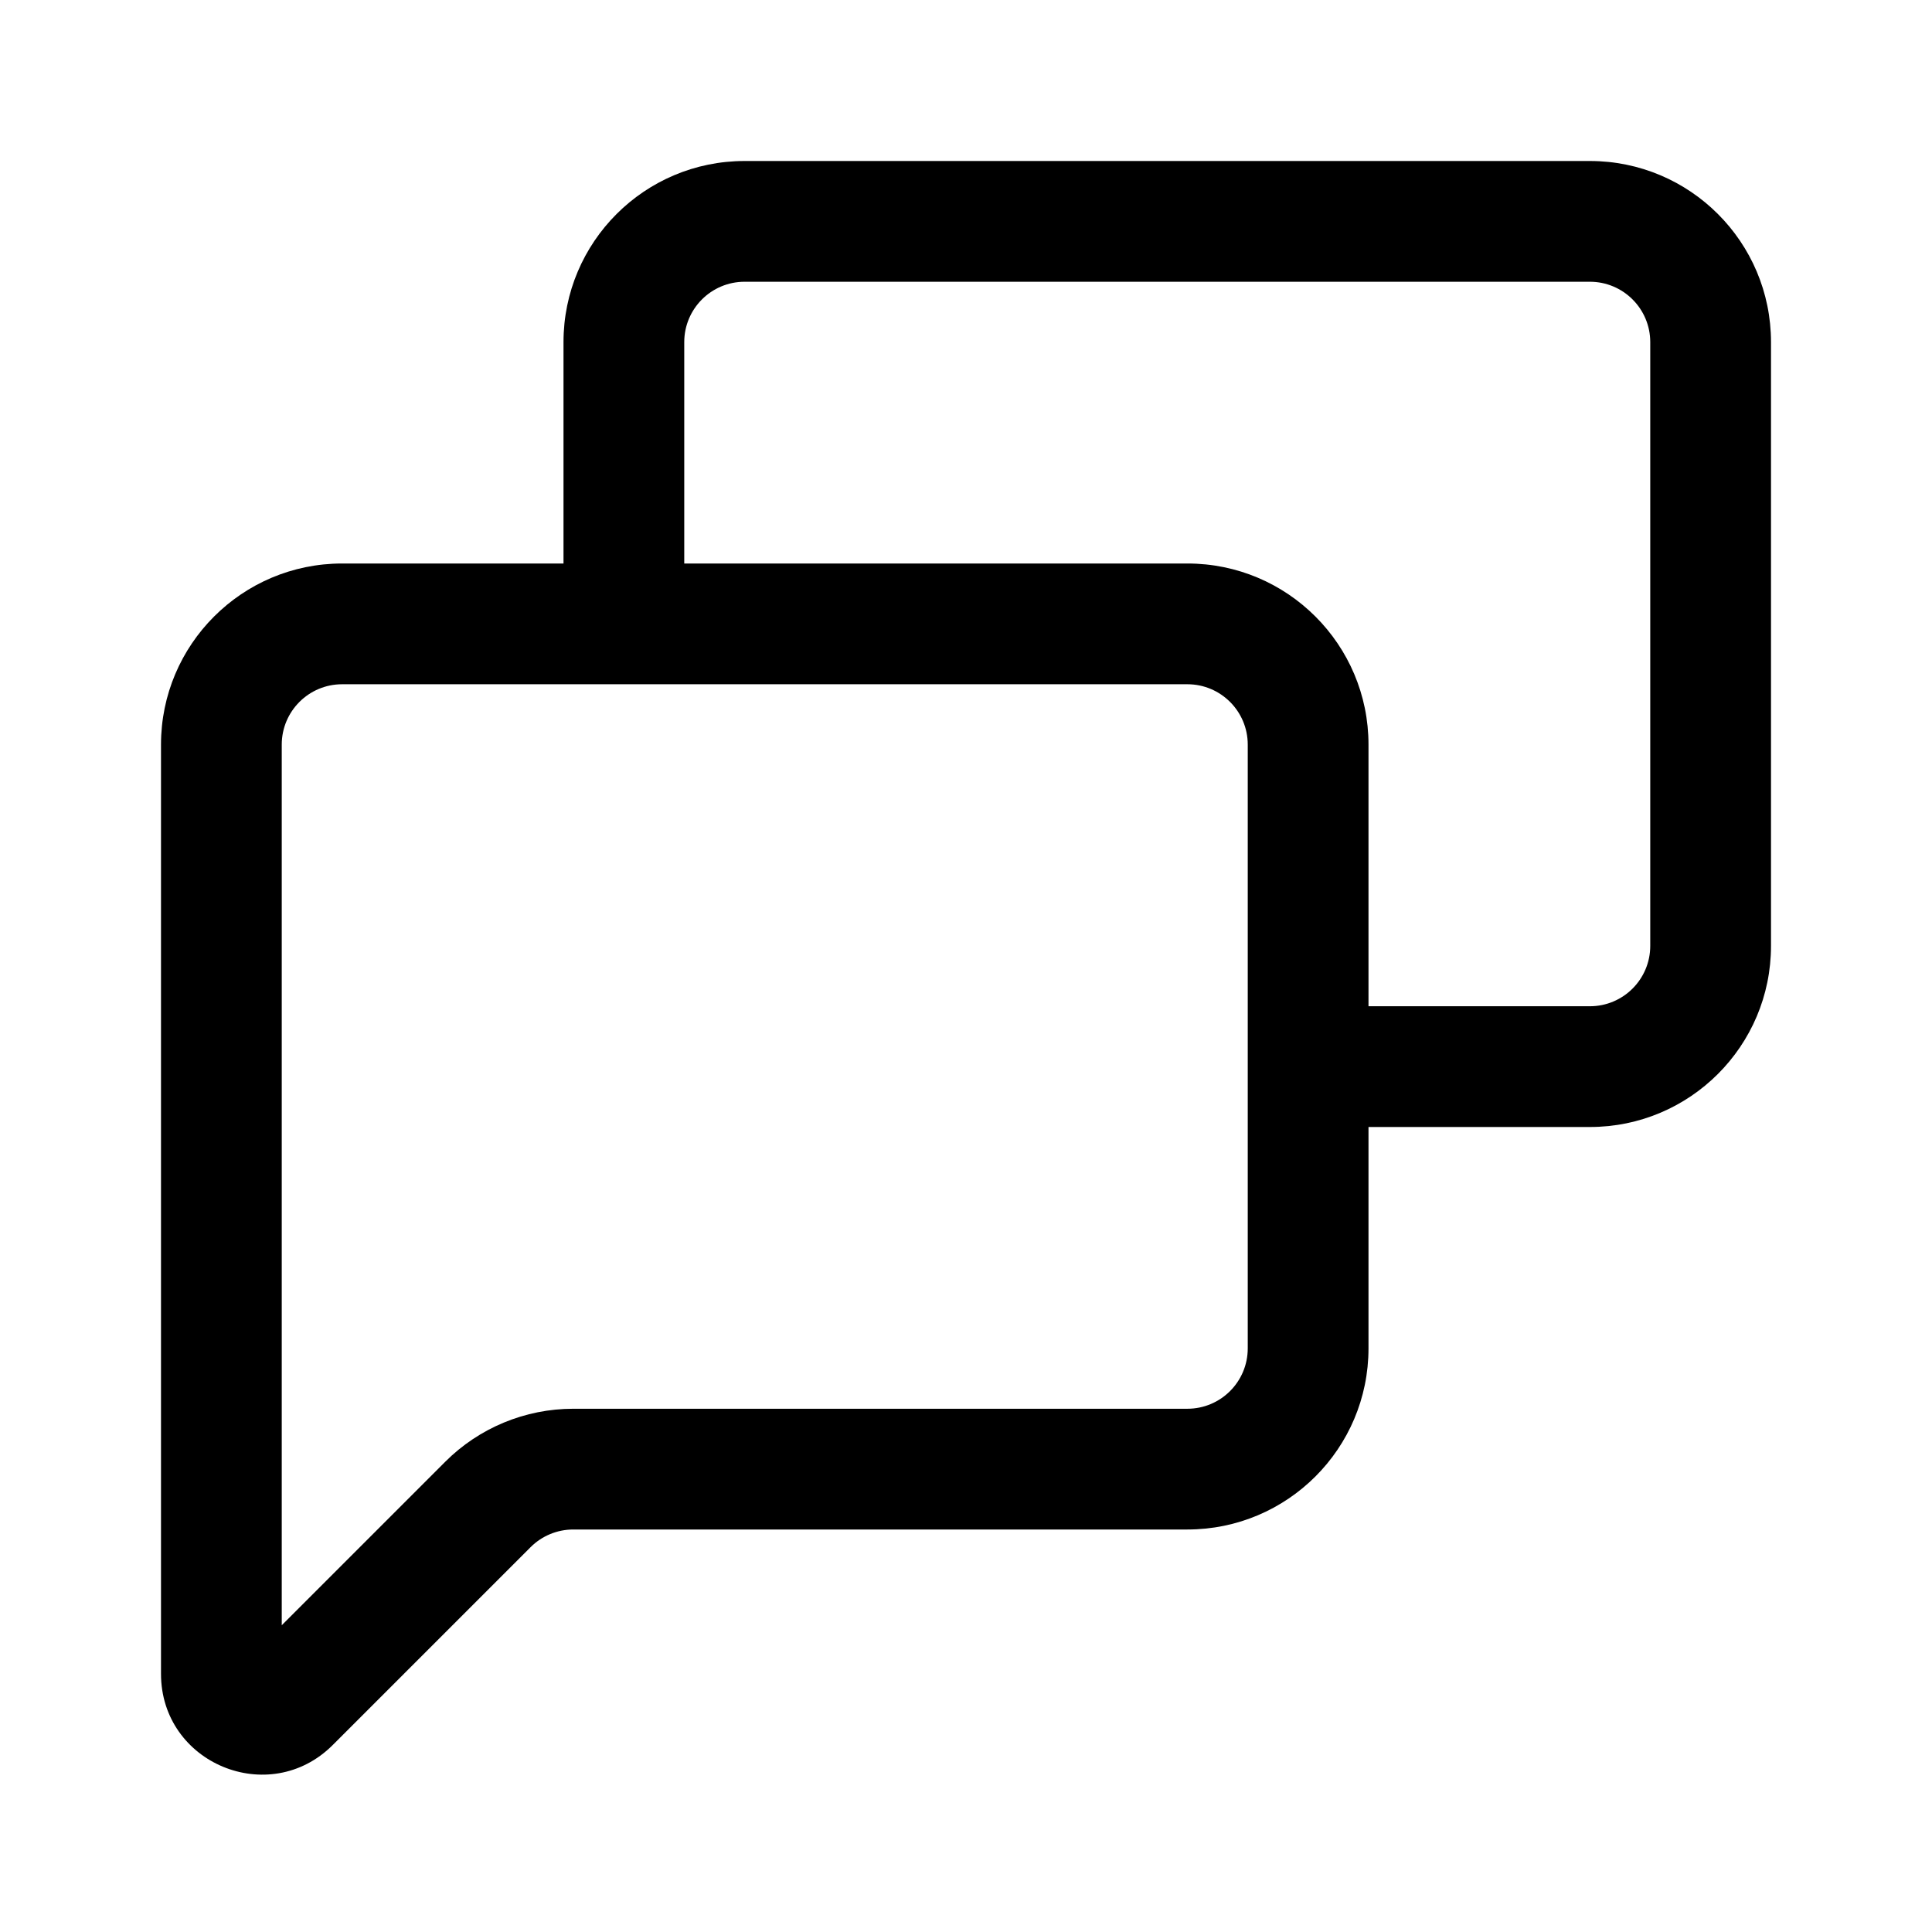
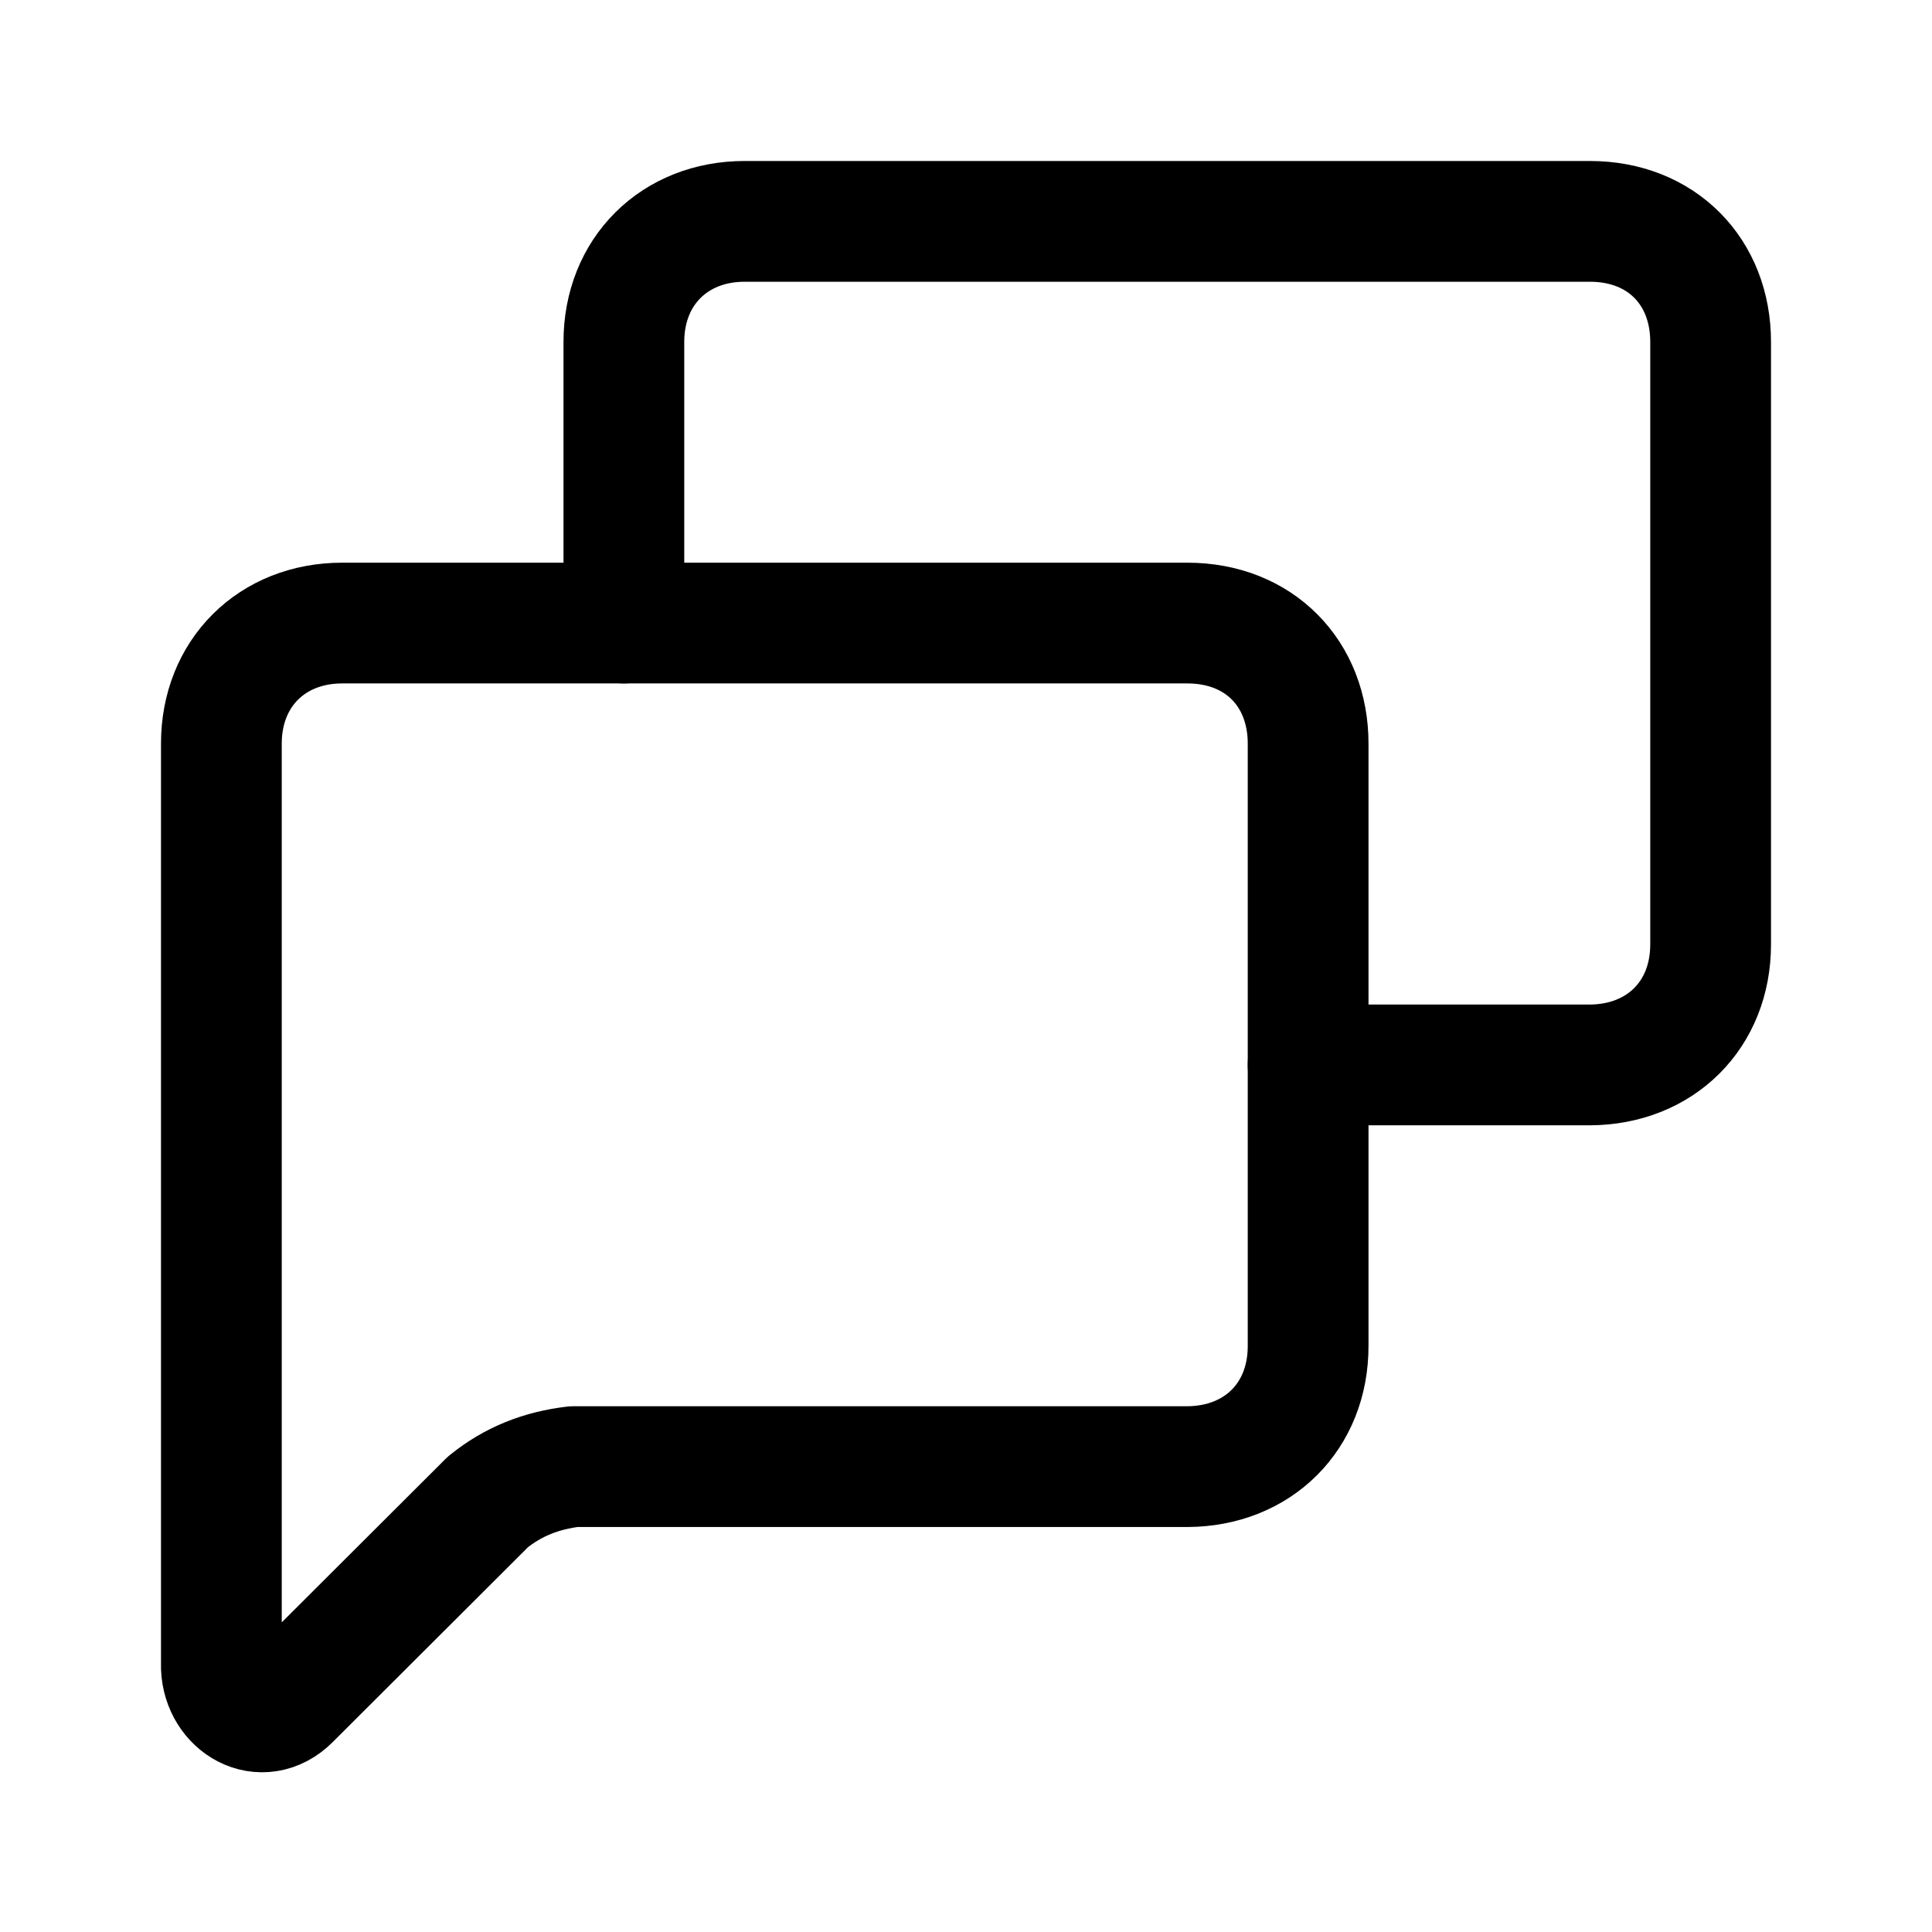
- <svg xmlns="http://www.w3.org/2000/svg" width="192" height="192" viewBox="0 0 192 192">
-   <path d="m28.828 169.172-4.242-4.243 4.242 4.243zm19.657-19.657-4.242-4.243 4.242 4.243zM34 68h84V56H34v12zm90 6v60h12V74h-12zm-96 72V74H16v72h12zm-12 0v20.343h12V146H16zm17.071 27.414 19.657-19.657-8.485-8.485-19.657 19.657 8.485 8.485zM56.971 152H118v-12H56.97v12zM16 166.343c0 8.909 10.771 13.371 17.071 7.071l-8.485-8.485A3.414 1.414 0 0 0 28 166.343H16zM124 134a6 6 0 0 1-6 6v12a18 18 0 0 0 18-18h-12zm-6-66a6 6 0 0 1 6 6h12a18 18 0 0 0-18-18v12zm-65.272 85.757A6 6 0 0 1 56.97 152v-12a17.999 17.999 0 0 0-12.728 5.272l8.485 8.485zM34 56a18 18 0 0 0-18 18h12a6 6 0 0 1 6-6V56z" />
-   <path d="M74 28h84V16H74v12zm90 6v60h12V34h-12zM68 64V34H56v30h12zm62 48h28v-12h-28v12zm34-18a6 6 0 0 1-6 6v12a18 18 0 0 0 18-18h-12zm-6-66a6 6 0 0 1 6 6h12a18 18 0 0 0-18-18v12zM74 16a18 18 0 0 0-18 18h12a6 6 0 0 1 6-6V16z" />
+ <svg xmlns="http://www.w3.org/2000/svg" id="svg6" version="1.1" viewBox="0 0 192 192" height="192" width="192">
+   <defs id="defs10" />
+   <path id="path822" d="M 28.828,168.878 48.485,149.26 c 2.548,-2.063 5.339,-3.122 8.515,-3.508 h 61 c 7.012,-0.037 12,-4.984 12,-11.976 V 73.895 C 130,66.933 125.14,61.919 118,61.919 H 34 c -6.976,0 -12,4.976 -12,11.976 v 91.817 c 0.149,3.677 4.016,5.972 6.828,3.166 z" style="display:inline;opacity:1;fill:none;stroke:#000000;stroke-width:12;stroke-linecap:round;stroke-linejoin:round;stroke-miterlimit:4;stroke-dasharray:none;stroke-opacity:1" />
+   <path id="path824" d="m 130,105.832 h 28 c 7.012,-0.037 12,-4.984 12,-11.976 V 33.975 c 0,-6.962 -4.86,-11.976 -12,-11.976 H 74 c -6.976,0 -12,4.976 -12,11.976 v 27.944" style="display:inline;opacity:1;fill:none;stroke:#000000;stroke-width:12;stroke-linecap:round;stroke-linejoin:round;stroke-miterlimit:4;stroke-dasharray:none;stroke-opacity:1" />
</svg>
